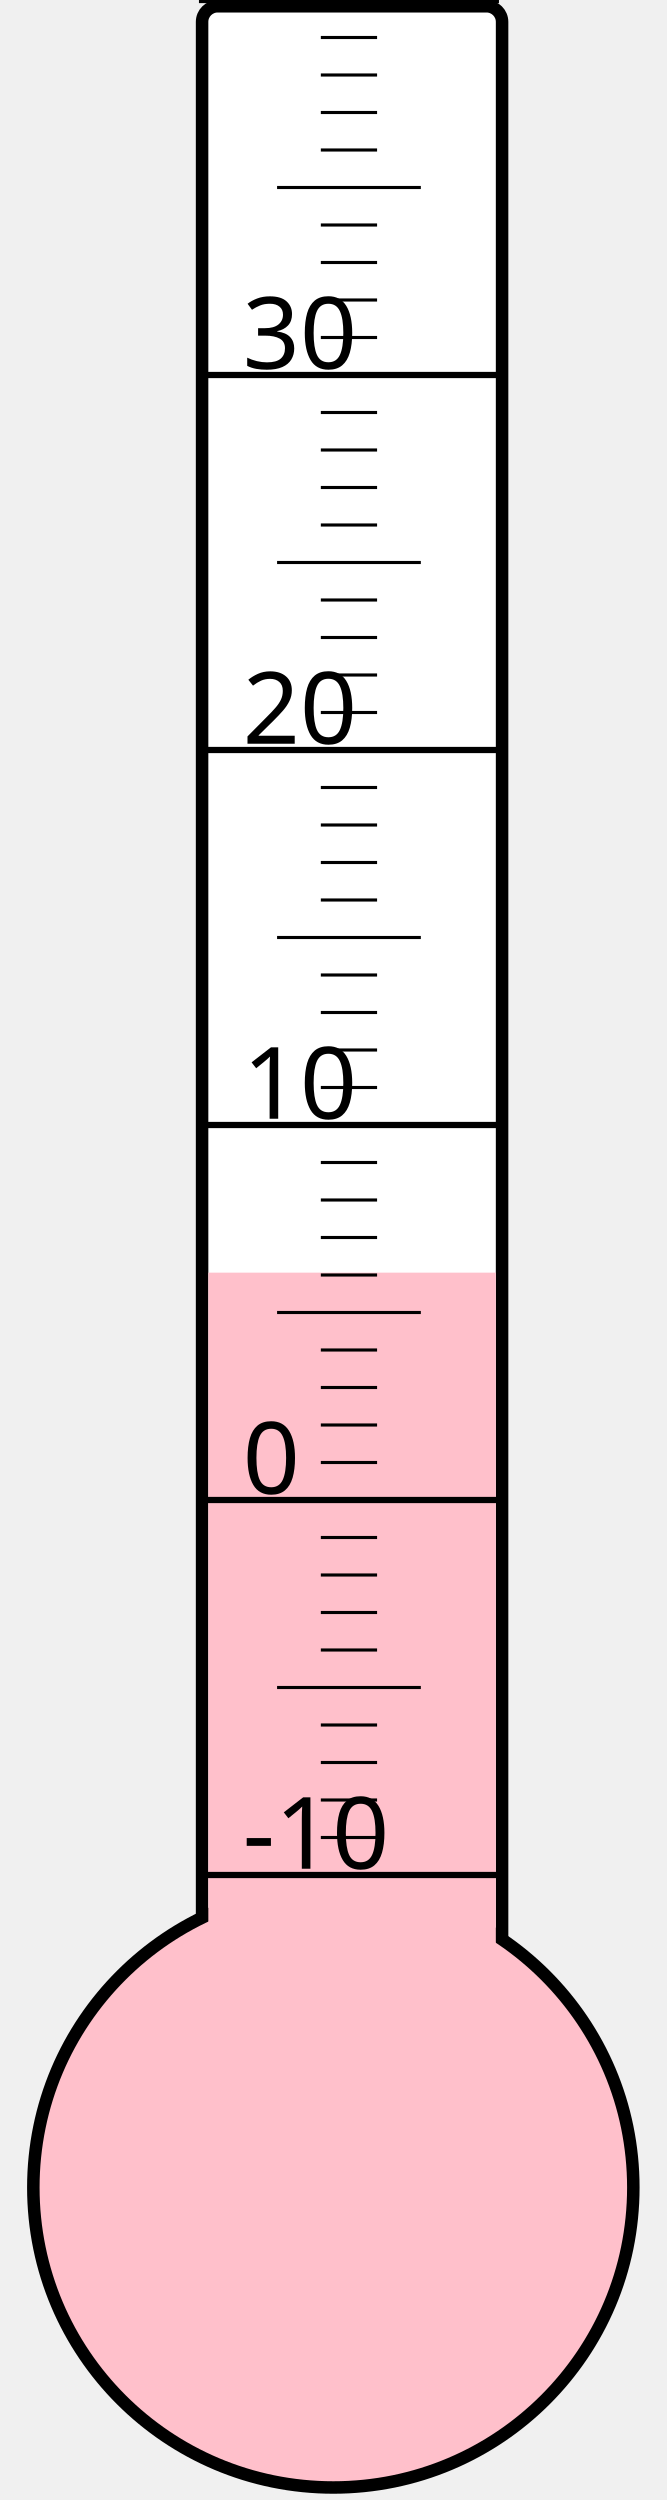
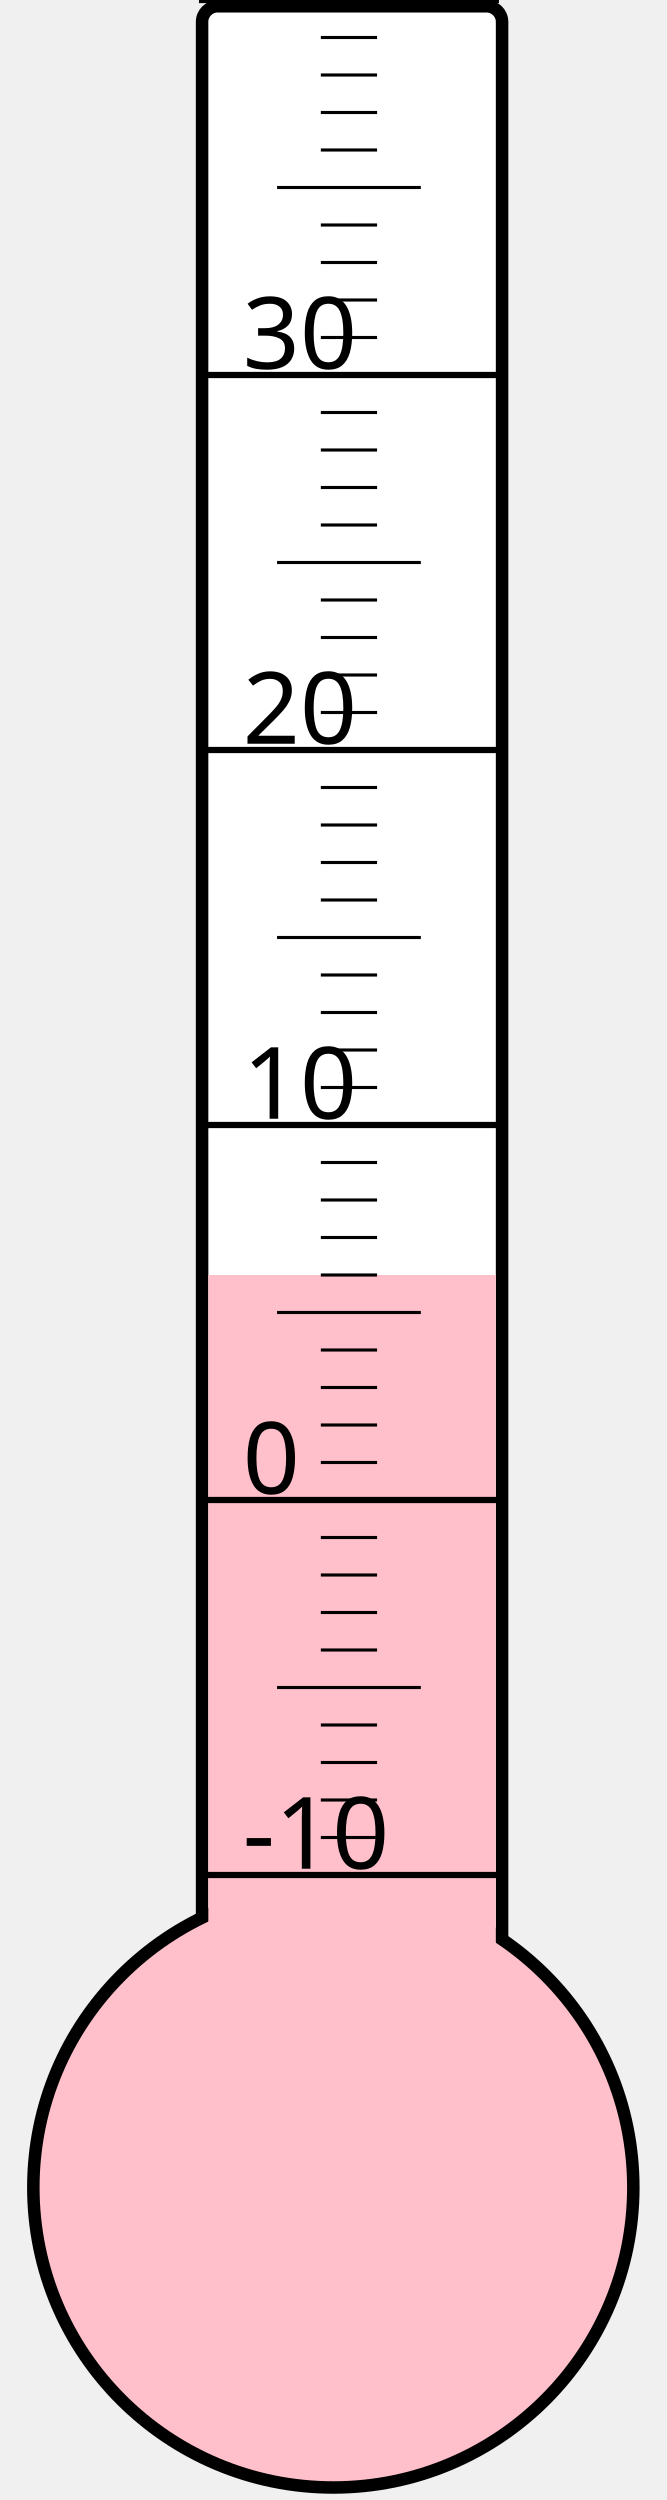
<svg xmlns="http://www.w3.org/2000/svg" width="40px" height="150px" viewBox="0 0 200 800">
  <rect width="200" height="800" x="0" y="0" style="fill: #ffffeb; fill-opacity: 0;" />
  <rect width="96" height="680" x="58" y="2" rx="5" ry="5" style="fill: white; fill-opacity: 1; stroke: black; stroke-width: 4;" />
  <circle cx="100" cy="700" r="96" style="fill: pink; stroke: black; stroke-width: 4;" />
-   <rect width="92" height="292.75" x="60" y="407.25" style="fill: pink; fill-opacity: 1; stroke-width: 0;" />
+   <rect width="92" height="292.0" x="60" y="408.0" style="fill: pink; fill-opacity: 1; stroke-width: 0;" />
  <text x="71" y="598" style="font-family: sans-serif; font-size: 24pt;">-10</text>
  <text x="71" y="478" style="font-family: sans-serif; font-size: 24pt;">0</text>
  <text x="71" y="358" style="font-family: sans-serif; font-size: 24pt;">10</text>
  <text x="71" y="238" style="font-family: sans-serif; font-size: 24pt;">20</text>
  <text x="71" y="118" style="font-family: sans-serif; font-size: 24pt;">30</text>
  <g style="stroke: black;">
    <line x1="57" y1="600" x2="153" y2="600" style="stroke-width: 2;" />
    <line x1="96" y1="588" x2="114" y2="588" style="stroke-width: 1;" />
    <line x1="96" y1="576" x2="114" y2="576" style="stroke-width: 1;" />
    <line x1="96" y1="564" x2="114" y2="564" style="stroke-width: 1;" />
    <line x1="96" y1="552" x2="114" y2="552" style="stroke-width: 1;" />
    <line x1="82" y1="540" x2="128" y2="540" style="stroke-width: 1;" />
    <line x1="96" y1="528" x2="114" y2="528" style="stroke-width: 1;" />
    <line x1="96" y1="516" x2="114" y2="516" style="stroke-width: 1;" />
    <line x1="96" y1="504" x2="114" y2="504" style="stroke-width: 1;" />
    <line x1="96" y1="492" x2="114" y2="492" style="stroke-width: 1;" />
    <line x1="57" y1="480" x2="153" y2="480" style="stroke-width: 2;" />
    <line x1="96" y1="468" x2="114" y2="468" style="stroke-width: 1;" />
    <line x1="96" y1="456" x2="114" y2="456" style="stroke-width: 1;" />
    <line x1="96" y1="444" x2="114" y2="444" style="stroke-width: 1;" />
    <line x1="96" y1="432" x2="114" y2="432" style="stroke-width: 1;" />
    <line x1="82" y1="420" x2="128" y2="420" style="stroke-width: 1;" />
    <line x1="96" y1="408" x2="114" y2="408" style="stroke-width: 1;" />
    <line x1="96" y1="396" x2="114" y2="396" style="stroke-width: 1;" />
    <line x1="96" y1="384" x2="114" y2="384" style="stroke-width: 1;" />
    <line x1="96" y1="372" x2="114" y2="372" style="stroke-width: 1;" />
    <line x1="57" y1="360" x2="153" y2="360" style="stroke-width: 2;" />
    <line x1="96" y1="348" x2="114" y2="348" style="stroke-width: 1;" />
    <line x1="96" y1="336" x2="114" y2="336" style="stroke-width: 1;" />
    <line x1="96" y1="324" x2="114" y2="324" style="stroke-width: 1;" />
    <line x1="96" y1="312" x2="114" y2="312" style="stroke-width: 1;" />
    <line x1="82" y1="300" x2="128" y2="300" style="stroke-width: 1;" />
    <line x1="96" y1="288" x2="114" y2="288" style="stroke-width: 1;" />
    <line x1="96" y1="276" x2="114" y2="276" style="stroke-width: 1;" />
    <line x1="96" y1="264" x2="114" y2="264" style="stroke-width: 1;" />
    <line x1="96" y1="252" x2="114" y2="252" style="stroke-width: 1;" />
    <line x1="57" y1="240" x2="153" y2="240" style="stroke-width: 2;" />
    <line x1="96" y1="228" x2="114" y2="228" style="stroke-width: 1;" />
    <line x1="96" y1="216" x2="114" y2="216" style="stroke-width: 1;" />
    <line x1="96" y1="204" x2="114" y2="204" style="stroke-width: 1;" />
    <line x1="96" y1="192" x2="114" y2="192" style="stroke-width: 1;" />
    <line x1="82" y1="180" x2="128" y2="180" style="stroke-width: 1;" />
    <line x1="96" y1="168" x2="114" y2="168" style="stroke-width: 1;" />
    <line x1="96" y1="156" x2="114" y2="156" style="stroke-width: 1;" />
    <line x1="96" y1="144" x2="114" y2="144" style="stroke-width: 1;" />
    <line x1="96" y1="132" x2="114" y2="132" style="stroke-width: 1;" />
    <line x1="57" y1="120" x2="153" y2="120" style="stroke-width: 2;" />
    <line x1="96" y1="108" x2="114" y2="108" style="stroke-width: 1;" />
    <line x1="96" y1="96" x2="114" y2="96" style="stroke-width: 1;" />
    <line x1="96" y1="84" x2="114" y2="84" style="stroke-width: 1;" />
    <line x1="96" y1="72" x2="114" y2="72" style="stroke-width: 1;" />
    <line x1="82" y1="60" x2="128" y2="60" style="stroke-width: 1;" />
    <line x1="96" y1="48" x2="114" y2="48" style="stroke-width: 1;" />
    <line x1="96" y1="36" x2="114" y2="36" style="stroke-width: 1;" />
    <line x1="96" y1="24" x2="114" y2="24" style="stroke-width: 1;" />
    <line x1="96" y1="12" x2="114" y2="12" style="stroke-width: 1;" />
    <line x1="57" y1="0" x2="153" y2="0" style="stroke-width: 2;" />
  </g>
</svg>
